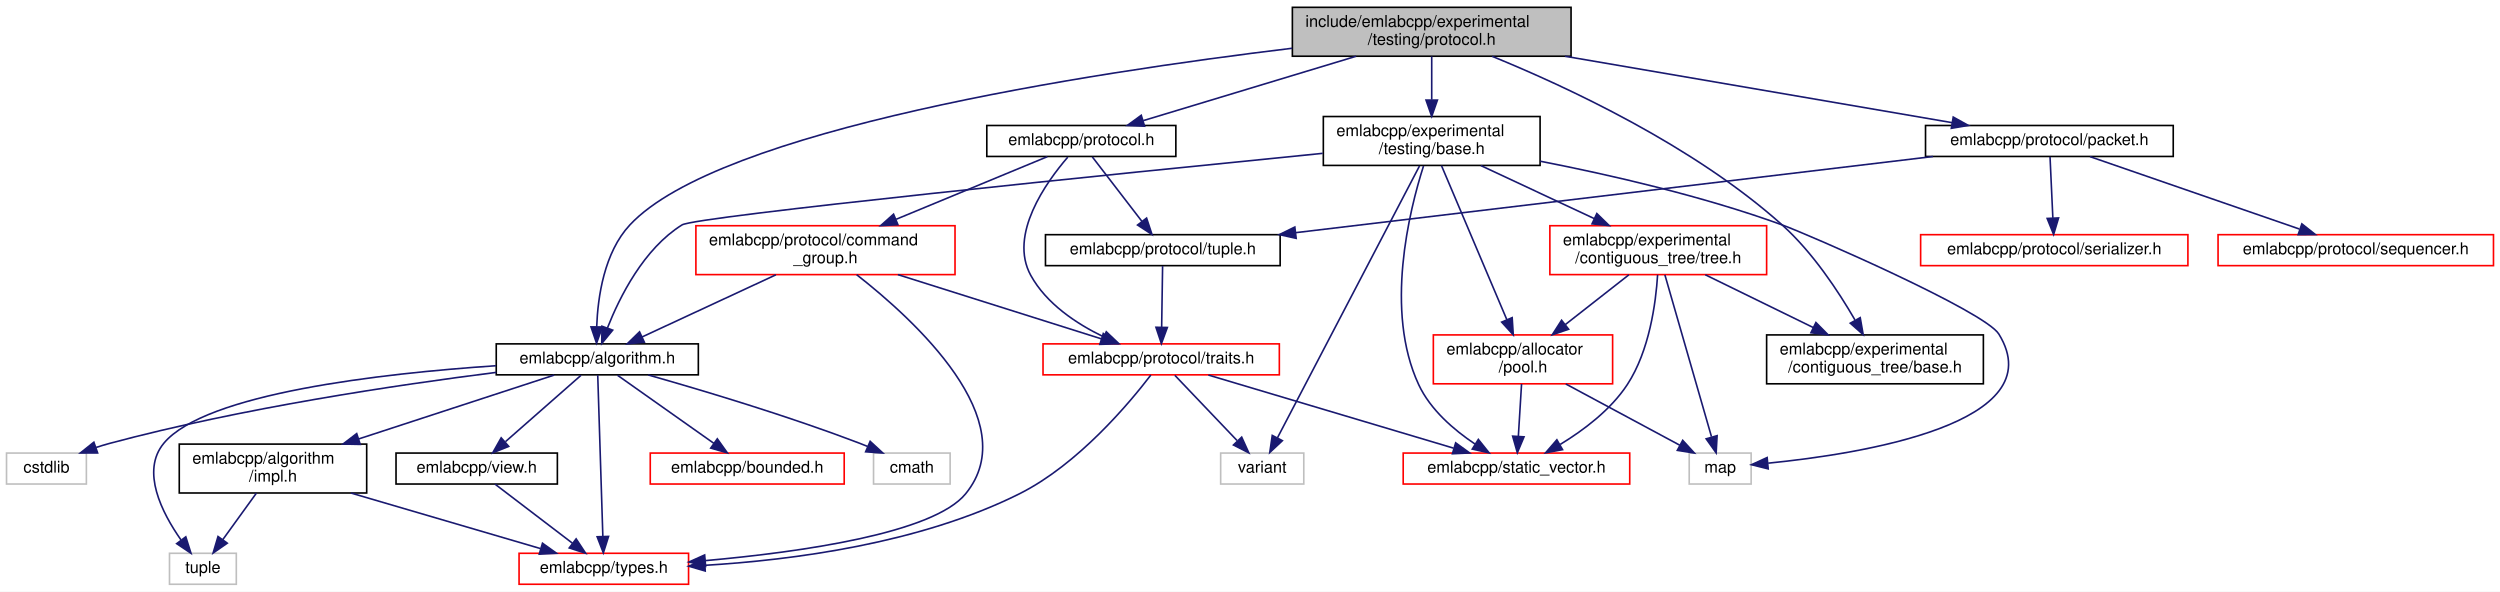
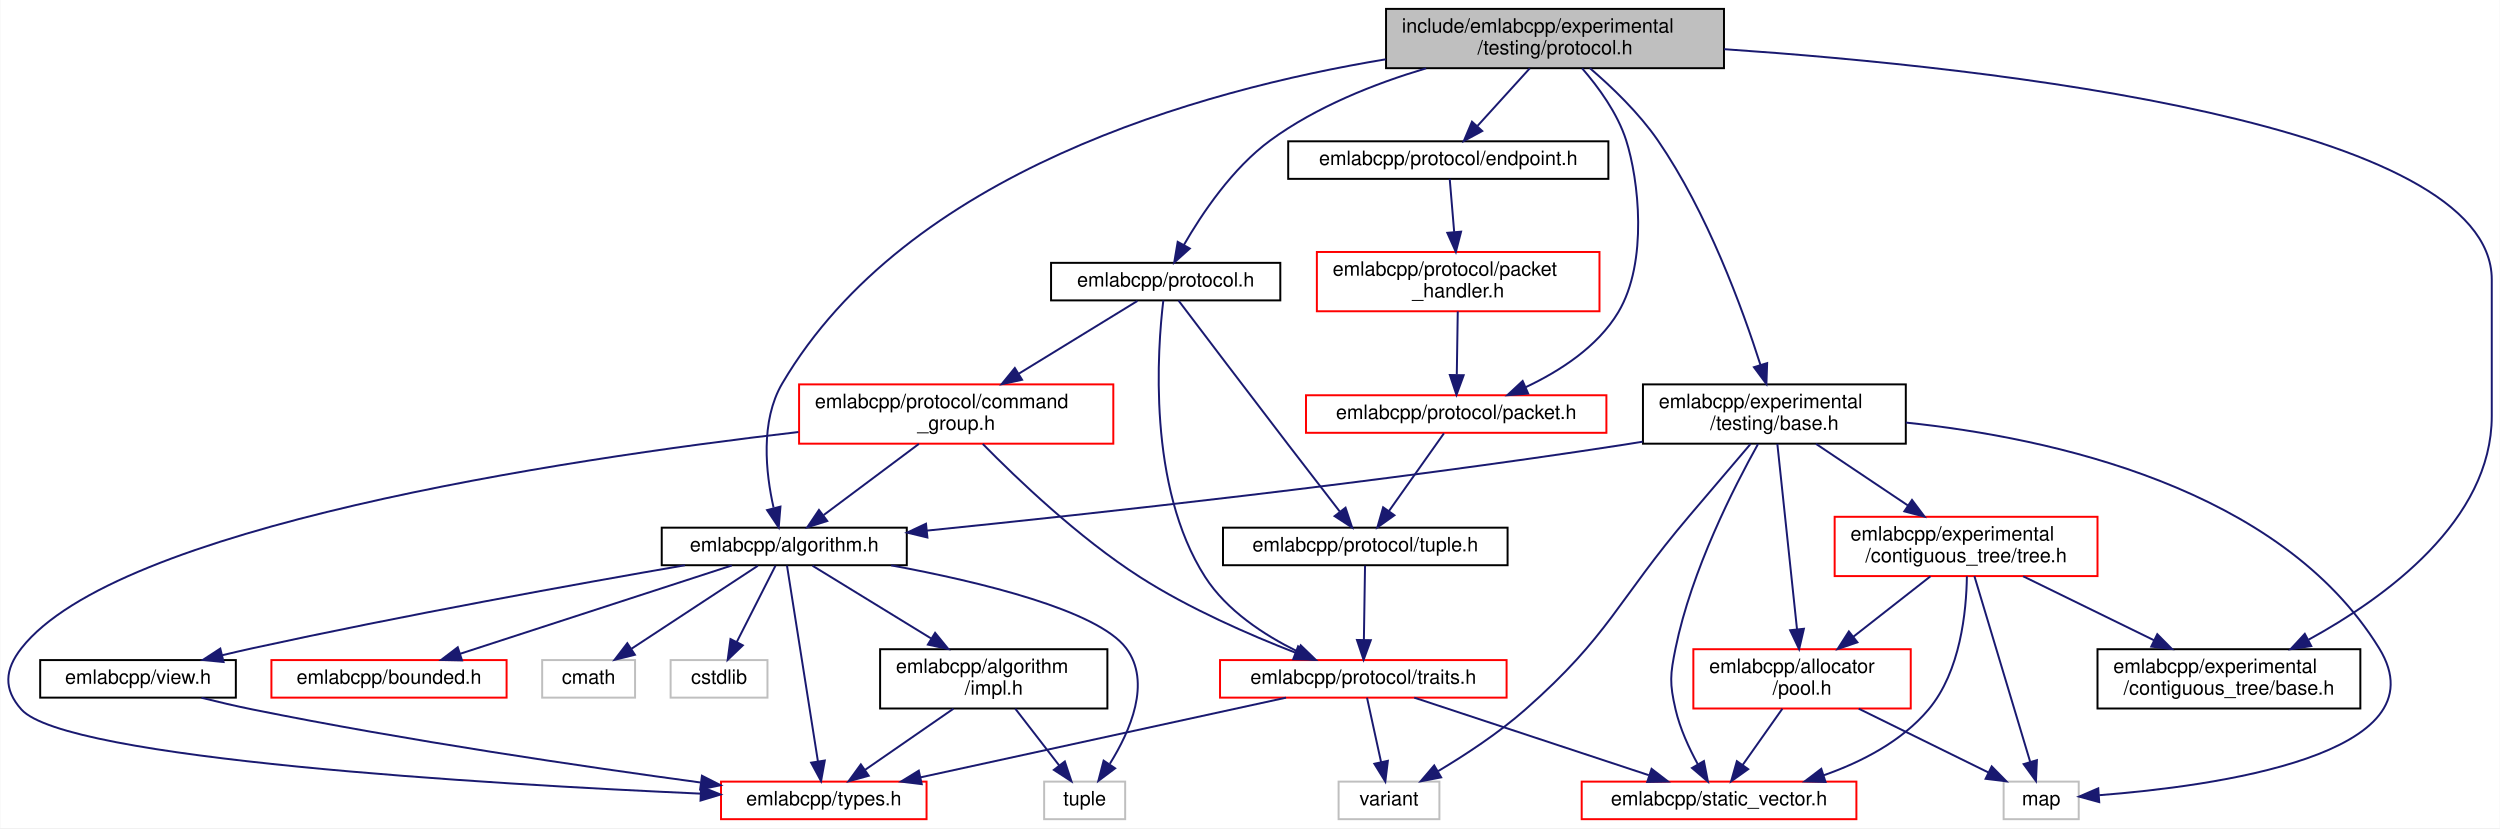
- <svg xmlns="http://www.w3.org/2000/svg" xmlns:xlink="http://www.w3.org/1999/xlink" width="1534pt" height="363pt" viewBox="0.00 0.00 1534.00 363.00">
-   <g id="graph0" class="graph" transform="scale(1 1) rotate(0) translate(4 359)">
-     <polygon fill="white" stroke="transparent" points="-4,4 -4,-359 1530,-359 1530,4 -4,4" />
+ <svg xmlns="http://www.w3.org/2000/svg" xmlns:xlink="http://www.w3.org/1999/xlink" width="1265pt" height="419pt" viewBox="0.00 0.00 1264.67 419.00">
+   <g id="graph0" class="graph" transform="scale(1 1) rotate(0) translate(4 415)">
+     <polygon fill="white" stroke="transparent" points="-4,4 -4,-415 1260.67,-415 1260.67,4 -4,4" />
    <g id="node1" class="node">
      <g id="a_node1">
        <a xlink:title=" ">
-           <polygon fill="#bfbfbf" stroke="black" points="789,-324.5 789,-354.5 960,-354.5 960,-324.5 789,-324.5" />
-           <text text-anchor="start" x="797" y="-342.5" font-family="Helvetica,sans-Serif" font-size="10.00">include/emlabcpp/experimental</text>
-           <text text-anchor="middle" x="874.5" y="-331.5" font-family="Helvetica,sans-Serif" font-size="10.00">/testing/protocol.h</text>
+           <polygon fill="#bfbfbf" stroke="black" points="697.17,-380.5 697.17,-410.5 868.17,-410.5 868.17,-380.5 697.17,-380.5" />
+           <text text-anchor="start" x="705.17" y="-398.5" font-family="Helvetica,sans-Serif" font-size="10.00">include/emlabcpp/experimental</text>
+           <text text-anchor="middle" x="782.67" y="-387.5" font-family="Helvetica,sans-Serif" font-size="10.00">/testing/protocol.h</text>
        </a>
      </g>
    </g>
    <g id="node2" class="node">
      <g id="a_node2">
        <a xlink:href="algorithm_8h.html" target="_top" xlink:title=" ">
-           <polygon fill="white" stroke="black" points="300.5,-129 300.5,-148 424.5,-148 424.5,-129 300.5,-129" />
-           <text text-anchor="middle" x="362.5" y="-136" font-family="Helvetica,sans-Serif" font-size="10.00">emlabcpp/algorithm.h</text>
+           <polygon fill="white" stroke="black" points="330.67,-129 330.67,-148 454.67,-148 454.67,-129 330.67,-129" />
+           <text text-anchor="middle" x="392.67" y="-136" font-family="Helvetica,sans-Serif" font-size="10.00">emlabcpp/algorithm.h</text>
        </a>
      </g>
    </g>
    <g id="edge1" class="edge">
-       <path fill="none" stroke="midnightblue" d="M788.87,-329.39C663.02,-314.2 437.09,-279.44 382.5,-221 366.69,-204.07 362.8,-176.73 362.13,-158.44" />
-       <polygon fill="midnightblue" stroke="midnightblue" points="365.63,-158.37 362.04,-148.4 358.63,-158.43 365.63,-158.37" />
+       <path fill="none" stroke="midnightblue" d="M697.01,-384.99C602.28,-369.25 454.72,-328.02 391.67,-221 380.42,-201.9 383.31,-175.65 387.26,-158.16" />
+       <polygon fill="midnightblue" stroke="midnightblue" points="390.74,-158.65 389.86,-148.09 383.97,-156.9 390.74,-158.65" />
    </g>
    <g id="node10" class="node">
      <g id="a_node10">
        <a xlink:href="experimental_2contiguous__tree_2base_8h.html" target="_top" xlink:title=" ">
-           <polygon fill="white" stroke="black" points="1080,-123.5 1080,-153.5 1213,-153.5 1213,-123.5 1080,-123.5" />
-           <text text-anchor="start" x="1088" y="-141.5" font-family="Helvetica,sans-Serif" font-size="10.00">emlabcpp/experimental</text>
-           <text text-anchor="middle" x="1146.5" y="-130.5" font-family="Helvetica,sans-Serif" font-size="10.00">/contiguous_tree/base.h</text>
+           <polygon fill="white" stroke="black" points="1057.17,-56.5 1057.17,-86.5 1190.17,-86.5 1190.17,-56.5 1057.17,-56.5" />
+           <text text-anchor="start" x="1065.17" y="-74.5" font-family="Helvetica,sans-Serif" font-size="10.00">emlabcpp/experimental</text>
+           <text text-anchor="middle" x="1123.67" y="-63.5" font-family="Helvetica,sans-Serif" font-size="10.00">/contiguous_tree/base.h</text>
        </a>
      </g>
    </g>
    <g id="edge12" class="edge">
-       <path fill="none" stroke="midnightblue" d="M911.55,-324.45C957.13,-305.86 1035.15,-269.67 1089.5,-221 1108.17,-204.28 1123.99,-180.33 1134.19,-162.71" />
-       <polygon fill="midnightblue" stroke="midnightblue" points="1137.43,-164.1 1139.26,-153.67 1131.32,-160.68 1137.43,-164.1" />
+       <path fill="none" stroke="midnightblue" d="M868.24,-390.12C1004.77,-380.76 1256.67,-352.75 1256.67,-273.5 1256.67,-273.5 1256.67,-273.5 1256.67,-204.5 1256.67,-151.64 1203.1,-112.71 1163.96,-91.32" />
+       <polygon fill="midnightblue" stroke="midnightblue" points="1165.33,-88.09 1154.86,-86.51 1162.06,-94.28 1165.33,-88.09" />
    </g>
    <g id="node11" class="node">
      <g id="a_node11">
        <a xlink:href="experimental_2testing_2base_8h.html" target="_top" xlink:title=" ">
-           <polygon fill="white" stroke="black" points="808,-257.5 808,-287.5 941,-287.5 941,-257.5 808,-257.5" />
-           <text text-anchor="start" x="816" y="-275.5" font-family="Helvetica,sans-Serif" font-size="10.00">emlabcpp/experimental</text>
-           <text text-anchor="middle" x="874.5" y="-264.5" font-family="Helvetica,sans-Serif" font-size="10.00">/testing/base.h</text>
+           <polygon fill="white" stroke="black" points="827.17,-190.5 827.17,-220.5 960.17,-220.5 960.17,-190.5 827.17,-190.5" />
+           <text text-anchor="start" x="835.17" y="-208.5" font-family="Helvetica,sans-Serif" font-size="10.00">emlabcpp/experimental</text>
+           <text text-anchor="middle" x="893.67" y="-197.5" font-family="Helvetica,sans-Serif" font-size="10.00">/testing/base.h</text>
        </a>
      </g>
    </g>
    <g id="edge13" class="edge">
-       <path fill="none" stroke="midnightblue" d="M874.5,-324.4C874.5,-316.64 874.5,-306.81 874.5,-297.86" />
-       <polygon fill="midnightblue" stroke="midnightblue" points="878,-297.58 874.5,-287.58 871,-297.58 878,-297.58" />
+       <path fill="none" stroke="midnightblue" d="M800.33,-380.49C811.31,-371.08 825.11,-357.89 834.67,-344 859.72,-307.6 877.53,-258.86 886.66,-230.25" />
+       <polygon fill="midnightblue" stroke="midnightblue" points="890.01,-231.27 889.63,-220.69 883.33,-229.2 890.01,-231.27" />
    </g>
    <g id="node17" class="node">
      <g id="a_node17">
        <a xlink:href="protocol_8h.html" target="_top" xlink:title=" ">
-           <polygon fill="white" stroke="black" points="601.5,-263 601.5,-282 717.5,-282 717.5,-263 601.5,-263" />
-           <text text-anchor="middle" x="659.5" y="-270" font-family="Helvetica,sans-Serif" font-size="10.00">emlabcpp/protocol.h</text>
+           <polygon fill="white" stroke="black" points="527.67,-263 527.67,-282 643.67,-282 643.67,-263 527.67,-263" />
+           <text text-anchor="middle" x="585.67" y="-270" font-family="Helvetica,sans-Serif" font-size="10.00">emlabcpp/protocol.h</text>
        </a>
      </g>
    </g>
    <g id="edge26" class="edge">
-       <path fill="none" stroke="midnightblue" d="M828.11,-324.48C789.07,-312.67 733.93,-296 697.47,-284.98" />
-       <polygon fill="midnightblue" stroke="midnightblue" points="698.3,-281.57 687.71,-282.03 696.27,-288.27 698.3,-281.57" />
+       <path fill="none" stroke="midnightblue" d="M717.45,-380.43C691.27,-372.63 661.87,-360.97 638.67,-344 619.43,-329.92 603.99,-306.89 594.85,-291.01" />
+       <polygon fill="midnightblue" stroke="midnightblue" points="597.88,-289.25 589.99,-282.18 591.75,-292.63 597.88,-289.25" />
    </g>
    <g id="node21" class="node">
      <g id="a_node21">
+         <a xlink:href="endpoint_8h.html" target="_top" xlink:title=" ">
+           <polygon fill="white" stroke="black" points="647.67,-324.5 647.67,-343.5 809.67,-343.5 809.67,-324.5 647.67,-324.5" />
+           <text text-anchor="middle" x="728.67" y="-331.5" font-family="Helvetica,sans-Serif" font-size="10.00">emlabcpp/protocol/endpoint.h</text>
+         </a>
+       </g>
+     </g>
+     <g id="edge37" class="edge">
+       <path fill="none" stroke="midnightblue" d="M769.88,-380.4C761.95,-371.66 751.74,-360.41 743.46,-351.3" />
+       <polygon fill="midnightblue" stroke="midnightblue" points="745.84,-348.71 736.53,-343.66 740.66,-353.42 745.84,-348.71" />
+     </g>
+     <g id="node23" class="node">
+       <g id="a_node23">
        <a xlink:href="packet_8h.html" target="_top" xlink:title=" ">
-           <polygon fill="white" stroke="black" points="1177.5,-263 1177.5,-282 1329.5,-282 1329.5,-263 1177.5,-263" />
-           <text text-anchor="middle" x="1253.5" y="-270" font-family="Helvetica,sans-Serif" font-size="10.00">emlabcpp/protocol/packet.h</text>
-         </a>
-       </g>
-     </g>
-     <g id="edge37" class="edge">
-       <path fill="none" stroke="midnightblue" d="M956.27,-324.48C1027.74,-312.22 1129.82,-294.71 1193.84,-283.73" />
-       <polygon fill="midnightblue" stroke="midnightblue" points="1194.51,-287.17 1203.77,-282.03 1193.32,-280.27 1194.51,-287.17" />
+           <polygon fill="white" stroke="red" points="656.67,-196 656.67,-215 808.67,-215 808.67,-196 656.67,-196" />
+           <text text-anchor="middle" x="732.67" y="-203" font-family="Helvetica,sans-Serif" font-size="10.00">emlabcpp/protocol/packet.h</text>
+         </a>
+       </g>
+     </g>
+     <g id="edge41" class="edge">
+       <path fill="none" stroke="midnightblue" d="M796.41,-380.39C804.62,-370.93 814.28,-357.74 818.67,-344 824.96,-324.35 829.91,-282.46 814.67,-257 804.17,-239.45 784.98,-227.14 767.8,-219.07" />
+       <polygon fill="midnightblue" stroke="midnightblue" points="769.1,-215.82 758.53,-215.02 766.29,-222.23 769.1,-215.82" />
    </g>
    <g id="node3" class="node">
      <g id="a_node3">
        <a xlink:href="impl_8h.html" target="_top" xlink:title=" ">
-           <polygon fill="white" stroke="black" points="106,-56.5 106,-86.5 221,-86.5 221,-56.5 106,-56.5" />
-           <text text-anchor="start" x="114" y="-74.5" font-family="Helvetica,sans-Serif" font-size="10.00">emlabcpp/algorithm</text>
-           <text text-anchor="middle" x="163.5" y="-63.5" font-family="Helvetica,sans-Serif" font-size="10.00">/impl.h</text>
+           <polygon fill="white" stroke="black" points="441.17,-56.5 441.17,-86.5 556.17,-86.5 556.17,-56.5 441.17,-56.5" />
+           <text text-anchor="start" x="449.17" y="-74.5" font-family="Helvetica,sans-Serif" font-size="10.00">emlabcpp/algorithm</text>
+           <text text-anchor="middle" x="498.67" y="-63.5" font-family="Helvetica,sans-Serif" font-size="10.00">/impl.h</text>
        </a>
      </g>
    </g>
    <g id="edge2" class="edge">
-       <path fill="none" stroke="midnightblue" d="M336.07,-128.87C305.57,-118.9 254.63,-102.27 215.99,-89.64" />
-       <polygon fill="midnightblue" stroke="midnightblue" points="217.04,-86.31 206.45,-86.53 214.87,-92.96 217.04,-86.31" />
+       <path fill="none" stroke="midnightblue" d="M406.97,-128.73C422.26,-119.36 447,-104.19 466.93,-91.97" />
+       <polygon fill="midnightblue" stroke="midnightblue" points="469,-94.8 475.7,-86.59 465.34,-88.83 469,-94.8" />
    </g>
    <g id="node4" class="node">
      <g id="a_node4">
        <a xlink:href="types_8h.html" target="_top" xlink:title=" ">
-           <polygon fill="white" stroke="red" points="314.5,-0.5 314.5,-19.5 418.5,-19.5 418.5,-0.5 314.5,-0.5" />
-           <text text-anchor="middle" x="366.5" y="-7.5" font-family="Helvetica,sans-Serif" font-size="10.00">emlabcpp/types.h</text>
+           <polygon fill="white" stroke="red" points="360.67,-0.5 360.67,-19.5 464.67,-19.5 464.67,-0.5 360.67,-0.5" />
+           <text text-anchor="middle" x="412.67" y="-7.5" font-family="Helvetica,sans-Serif" font-size="10.00">emlabcpp/types.h</text>
        </a>
      </g>
    </g>
    <g id="edge6" class="edge">
-       <path fill="none" stroke="midnightblue" d="M362.77,-128.81C363.42,-108.49 365.03,-57.55 365.91,-29.78" />
-       <polygon fill="midnightblue" stroke="midnightblue" points="369.41,-29.86 366.22,-19.76 362.41,-29.64 369.41,-29.86" />
+       <path fill="none" stroke="midnightblue" d="M394.05,-128.81C397.26,-108.49 405.31,-57.55 409.7,-29.78" />
+       <polygon fill="midnightblue" stroke="midnightblue" points="413.18,-30.18 411.29,-19.76 406.27,-29.09 413.18,-30.18" />
    </g>
    <g id="node5" class="node">
      <g id="a_node5">
        <a xlink:title=" ">
-           <polygon fill="white" stroke="#bfbfbf" points="100,-0.5 100,-19.5 141,-19.5 141,-0.5 100,-0.5" />
-           <text text-anchor="middle" x="120.5" y="-7.5" font-family="Helvetica,sans-Serif" font-size="10.00">tuple</text>
+           <polygon fill="white" stroke="#bfbfbf" points="524.17,-0.5 524.17,-19.5 565.17,-19.5 565.17,-0.5 524.17,-0.5" />
+           <text text-anchor="middle" x="544.67" y="-7.5" font-family="Helvetica,sans-Serif" font-size="10.00">tuple</text>
        </a>
      </g>
    </g>
    <g id="edge11" class="edge">
-       <path fill="none" stroke="midnightblue" d="M300.31,-134.59C229.96,-129.84 121.87,-117.64 96.5,-87 82.35,-69.91 95.34,-44.42 107.02,-27.76" />
-       <polygon fill="midnightblue" stroke="midnightblue" points="110,-29.61 113.19,-19.51 104.4,-25.42 110,-29.61" />
+       <path fill="none" stroke="midnightblue" d="M446.74,-128.94C491.94,-120.54 551.27,-106.21 565.67,-87 578.58,-69.79 567.72,-45.07 557.42,-28.54" />
+       <polygon fill="midnightblue" stroke="midnightblue" points="560.08,-26.23 551.6,-19.88 554.27,-30.13 560.08,-26.23" />
    </g>
    <g id="node6" class="node">
      <g id="a_node6">
        <a xlink:href="bounded_8h.html" target="_top" xlink:title=" ">
-           <polygon fill="white" stroke="red" points="395,-62 395,-81 514,-81 514,-62 395,-62" />
-           <text text-anchor="middle" x="454.5" y="-69" font-family="Helvetica,sans-Serif" font-size="10.00">emlabcpp/bounded.h</text>
+           <polygon fill="white" stroke="red" points="133.17,-62 133.17,-81 252.17,-81 252.17,-62 133.17,-62" />
+           <text text-anchor="middle" x="192.67" y="-69" font-family="Helvetica,sans-Serif" font-size="10.00">emlabcpp/bounded.h</text>
        </a>
      </g>
    </g>
    <g id="edge5" class="edge">
-       <path fill="none" stroke="midnightblue" d="M374.91,-128.73C390.08,-118.01 415.98,-99.72 434.1,-86.91" />
-       <polygon fill="midnightblue" stroke="midnightblue" points="436.14,-89.76 442.29,-81.13 432.1,-84.04 436.14,-89.76" />
+       <path fill="none" stroke="midnightblue" d="M366.11,-128.87C330.75,-117.38 268.08,-97.01 228.55,-84.16" />
+       <polygon fill="midnightblue" stroke="midnightblue" points="229.61,-80.83 219.02,-81.06 227.45,-87.48 229.61,-80.83" />
    </g>
    <g id="node7" class="node">
      <g id="a_node7">
        <a xlink:href="view_8h.html" target="_top" xlink:title=" ">
-           <polygon fill="white" stroke="black" points="239,-62 239,-81 338,-81 338,-62 239,-62" />
-           <text text-anchor="middle" x="288.5" y="-69" font-family="Helvetica,sans-Serif" font-size="10.00">emlabcpp/view.h</text>
+           <polygon fill="white" stroke="black" points="16.17,-62 16.17,-81 115.17,-81 115.17,-62 16.17,-62" />
+           <text text-anchor="middle" x="65.67" y="-69" font-family="Helvetica,sans-Serif" font-size="10.00">emlabcpp/view.h</text>
        </a>
      </g>
    </g>
    <g id="edge7" class="edge">
-       <path fill="none" stroke="midnightblue" d="M352.52,-128.73C340.65,-118.31 320.61,-100.71 306.12,-87.97" />
-       <polygon fill="midnightblue" stroke="midnightblue" points="308.14,-85.1 298.32,-81.13 303.53,-90.36 308.14,-85.1" />
+       <path fill="none" stroke="midnightblue" d="M342.42,-128.99C288.25,-119.59 199.57,-103.6 123.67,-87 118.67,-85.91 113.44,-84.69 108.25,-83.45" />
+       <polygon fill="midnightblue" stroke="midnightblue" points="108.96,-80.02 98.41,-81.05 107.3,-86.82 108.96,-80.02" />
    </g>
    <g id="node8" class="node">
      <g id="a_node8">
        <a xlink:title=" ">
-           <polygon fill="white" stroke="#bfbfbf" points="532,-62 532,-81 579,-81 579,-62 532,-62" />
-           <text text-anchor="middle" x="555.5" y="-69" font-family="Helvetica,sans-Serif" font-size="10.00">cmath</text>
+           <polygon fill="white" stroke="#bfbfbf" points="270.17,-62 270.17,-81 317.17,-81 317.17,-62 270.17,-62" />
+           <text text-anchor="middle" x="293.67" y="-69" font-family="Helvetica,sans-Serif" font-size="10.00">cmath</text>
        </a>
      </g>
    </g>
    <g id="edge9" class="edge">
-       <path fill="none" stroke="midnightblue" d="M393.75,-128.92C426.47,-119.65 479.16,-103.93 523.5,-87 525.11,-86.39 526.75,-85.73 528.39,-85.05" />
-       <polygon fill="midnightblue" stroke="midnightblue" points="529.93,-88.2 537.72,-81.02 527.15,-81.78 529.93,-88.2" />
+       <path fill="none" stroke="midnightblue" d="M379.32,-128.73C362.92,-117.96 334.87,-99.55 315.36,-86.74" />
+       <polygon fill="midnightblue" stroke="midnightblue" points="317.09,-83.69 306.81,-81.13 313.25,-89.54 317.09,-83.69" />
    </g>
    <g id="node9" class="node">
      <g id="a_node9">
        <a xlink:title=" ">
-           <polygon fill="white" stroke="#bfbfbf" points="0,-62 0,-81 49,-81 49,-62 0,-62" />
-           <text text-anchor="middle" x="24.5" y="-69" font-family="Helvetica,sans-Serif" font-size="10.00">cstdlib</text>
+           <polygon fill="white" stroke="#bfbfbf" points="335.17,-62 335.17,-81 384.17,-81 384.17,-62 335.17,-62" />
+           <text text-anchor="middle" x="359.67" y="-69" font-family="Helvetica,sans-Serif" font-size="10.00">cstdlib</text>
        </a>
      </g>
    </g>
    <g id="edge10" class="edge">
-       <path fill="none" stroke="midnightblue" d="M300.5,-130.5C239.51,-122.8 144.1,-108.58 63.5,-87 60.69,-86.25 57.79,-85.37 54.91,-84.43" />
-       <polygon fill="midnightblue" stroke="midnightblue" points="55.91,-81.07 45.31,-81.06 53.59,-87.68 55.91,-81.07" />
+       <path fill="none" stroke="midnightblue" d="M388.22,-128.73C383.22,-118.89 374.98,-102.66 368.64,-90.16" />
+       <polygon fill="midnightblue" stroke="midnightblue" points="371.7,-88.46 364.05,-81.13 365.46,-91.63 371.7,-88.46" />
    </g>
    <g id="edge3" class="edge">
-       <path fill="none" stroke="midnightblue" d="M211.35,-56.47C246.83,-46.08 294.59,-32.08 327.7,-22.37" />
-       <polygon fill="midnightblue" stroke="midnightblue" points="328.87,-25.68 337.48,-19.51 326.9,-18.96 328.87,-25.68" />
+       <path fill="none" stroke="midnightblue" d="M478.29,-56.4C464.76,-47.04 447.06,-34.79 433.45,-25.38" />
+       <polygon fill="midnightblue" stroke="midnightblue" points="435.4,-22.47 425.19,-19.66 431.42,-28.23 435.4,-22.47" />
    </g>
    <g id="edge4" class="edge">
-       <path fill="none" stroke="midnightblue" d="M153.31,-56.4C147.13,-47.84 139.2,-36.87 132.68,-27.86" />
-       <polygon fill="midnightblue" stroke="midnightblue" points="135.45,-25.71 126.76,-19.66 129.78,-29.81 135.45,-25.71" />
+       <path fill="none" stroke="midnightblue" d="M509.57,-56.4C516.26,-47.75 524.85,-36.64 531.86,-27.58" />
+       <polygon fill="midnightblue" stroke="midnightblue" points="534.63,-29.71 537.98,-19.66 529.09,-25.43 534.63,-29.71" />
    </g>
    <g id="edge8" class="edge">
-       <path fill="none" stroke="midnightblue" d="M299.68,-61.98C312.07,-52.52 332.29,-37.1 347.25,-25.69" />
-       <polygon fill="midnightblue" stroke="midnightblue" points="349.52,-28.36 355.35,-19.51 345.27,-22.79 349.52,-28.36" />
+       <path fill="none" stroke="midnightblue" d="M97.77,-61.93C106.16,-59.83 115.23,-57.71 123.67,-56 201.26,-40.3 291.52,-27.03 350.25,-19.06" />
+       <polygon fill="midnightblue" stroke="midnightblue" points="351.03,-22.48 360.47,-17.68 350.1,-15.55 351.03,-22.48" />
    </g>
    <g id="edge14" class="edge">
-       <path fill="none" stroke="midnightblue" d="M807.6,-264.91C682.01,-252.42 422.76,-226.14 414.5,-221 391.05,-206.42 376.26,-176.92 368.69,-157.7" />
-       <polygon fill="midnightblue" stroke="midnightblue" points="371.95,-156.42 365.22,-148.23 365.38,-158.83 371.95,-156.42" />
+       <path fill="none" stroke="midnightblue" d="M826.99,-191.5C823.84,-190.98 820.73,-190.47 817.67,-190 694.19,-170.91 549.55,-155.11 464.83,-146.51" />
+       <polygon fill="midnightblue" stroke="midnightblue" points="465.1,-143.02 454.8,-145.5 464.39,-149.99 465.1,-143.02" />
    </g>
    <g id="node12" class="node">
      <g id="a_node12">
        <a xlink:href="pool_8h.html" target="_top" xlink:title=" ">
-           <polygon fill="white" stroke="red" points="875.5,-123.5 875.5,-153.5 985.5,-153.5 985.5,-123.5 875.5,-123.5" />
-           <text text-anchor="start" x="883.5" y="-141.5" font-family="Helvetica,sans-Serif" font-size="10.00">emlabcpp/allocator</text>
-           <text text-anchor="middle" x="930.5" y="-130.5" font-family="Helvetica,sans-Serif" font-size="10.00">/pool.h</text>
+           <polygon fill="white" stroke="red" points="852.67,-56.5 852.67,-86.5 962.67,-86.5 962.67,-56.5 852.67,-56.5" />
+           <text text-anchor="start" x="860.67" y="-74.5" font-family="Helvetica,sans-Serif" font-size="10.00">emlabcpp/allocator</text>
+           <text text-anchor="middle" x="907.67" y="-63.5" font-family="Helvetica,sans-Serif" font-size="10.00">/pool.h</text>
        </a>
      </g>
    </g>
    <g id="edge15" class="edge">
-       <path fill="none" stroke="midnightblue" d="M880.49,-257.37C890.09,-234.75 909.01,-190.14 920.63,-162.76" />
-       <polygon fill="midnightblue" stroke="midnightblue" points="923.87,-164.1 924.55,-153.52 917.42,-161.36 923.87,-164.1" />
+       <path fill="none" stroke="midnightblue" d="M895.17,-190.37C897.55,-167.94 902.22,-123.92 905.13,-96.49" />
+       <polygon fill="midnightblue" stroke="midnightblue" points="908.61,-96.84 906.19,-86.52 901.65,-96.1 908.61,-96.84" />
    </g>
    <g id="node13" class="node">
      <g id="a_node13">
        <a xlink:href="static__vector_8h.html" target="_top" xlink:title=" ">
-           <polygon fill="white" stroke="red" points="857,-62 857,-81 996,-81 996,-62 857,-62" />
-           <text text-anchor="middle" x="926.5" y="-69" font-family="Helvetica,sans-Serif" font-size="10.00">emlabcpp/static_vector.h</text>
+           <polygon fill="white" stroke="red" points="796.17,-0.5 796.17,-19.5 935.17,-19.5 935.17,-0.5 796.17,-0.5" />
+           <text text-anchor="middle" x="865.67" y="-7.5" font-family="Helvetica,sans-Serif" font-size="10.00">emlabcpp/static_vector.h</text>
        </a>
      </g>
    </g>
    <g id="edge23" class="edge">
-       <path fill="none" stroke="midnightblue" d="M869.47,-257.15C860.7,-229.64 845.47,-168.18 866.5,-123 873.69,-107.55 888.18,-95.14 901.13,-86.49" />
-       <polygon fill="midnightblue" stroke="midnightblue" points="903.11,-89.38 909.73,-81.11 899.39,-83.44 903.11,-89.38" />
+       <path fill="none" stroke="midnightblue" d="M885.38,-190.28C873.37,-168.78 851.69,-126.32 843.67,-87 840.92,-73.5 840.57,-69.42 843.67,-56 845.9,-46.36 850.49,-36.41 854.91,-28.31" />
+       <polygon fill="midnightblue" stroke="midnightblue" points="858.02,-29.92 860.04,-19.52 851.98,-26.4 858.02,-29.92" />
    </g>
    <g id="node14" class="node">
      <g id="a_node14">
        <a xlink:title=" ">
-           <polygon fill="white" stroke="#bfbfbf" points="1032.5,-62 1032.5,-81 1070.5,-81 1070.5,-62 1032.5,-62" />
-           <text text-anchor="middle" x="1051.5" y="-69" font-family="Helvetica,sans-Serif" font-size="10.00">map</text>
+           <polygon fill="white" stroke="#bfbfbf" points="1009.67,-0.5 1009.67,-19.5 1047.67,-19.5 1047.67,-0.5 1009.67,-0.5" />
+           <text text-anchor="middle" x="1028.67" y="-7.5" font-family="Helvetica,sans-Serif" font-size="10.00">map</text>
        </a>
      </g>
    </g>
    <g id="edge24" class="edge">
-       <path fill="none" stroke="midnightblue" d="M941.07,-260.08C984.15,-251.66 1041.03,-238.62 1089.5,-221 1105.05,-215.35 1213.82,-168.09 1222.5,-154 1256.28,-99.15 1138.26,-80.52 1080.96,-74.8" />
-       <polygon fill="midnightblue" stroke="midnightblue" points="1080.97,-71.29 1070.69,-73.85 1080.32,-78.26 1080.97,-71.29" />
+       <path fill="none" stroke="midnightblue" d="M960.18,-201.18C1034.11,-193.42 1149.68,-168.16 1199.67,-87 1233.05,-32.82 1115.24,-17.06 1058.06,-12.64" />
+       <polygon fill="midnightblue" stroke="midnightblue" points="1058.04,-9.13 1047.82,-11.92 1057.55,-16.11 1058.04,-9.13" />
    </g>
    <g id="node15" class="node">
      <g id="a_node15">
        <a xlink:href="tree_8h.html" target="_top" xlink:title=" ">
-           <polygon fill="white" stroke="red" points="947,-190.5 947,-220.5 1080,-220.5 1080,-190.5 947,-190.5" />
-           <text text-anchor="start" x="955" y="-208.5" font-family="Helvetica,sans-Serif" font-size="10.00">emlabcpp/experimental</text>
-           <text text-anchor="middle" x="1013.5" y="-197.5" font-family="Helvetica,sans-Serif" font-size="10.00">/contiguous_tree/tree.h</text>
+           <polygon fill="white" stroke="red" points="924.17,-123.5 924.17,-153.5 1057.17,-153.5 1057.17,-123.5 924.17,-123.5" />
+           <text text-anchor="start" x="932.17" y="-141.5" font-family="Helvetica,sans-Serif" font-size="10.00">emlabcpp/experimental</text>
+           <text text-anchor="middle" x="990.67" y="-130.5" font-family="Helvetica,sans-Serif" font-size="10.00">/contiguous_tree/tree.h</text>
        </a>
      </g>
    </g>
    <g id="edge18" class="edge">
-       <path fill="none" stroke="midnightblue" d="M904.66,-257.4C925.06,-247.86 952.2,-235.16 974.28,-224.84" />
-       <polygon fill="midnightblue" stroke="midnightblue" points="975.82,-227.98 983.4,-220.58 972.86,-221.64 975.82,-227.98" />
+       <path fill="none" stroke="midnightblue" d="M914.72,-190.4C928.32,-181.28 946.22,-169.29 961.22,-159.24" />
+       <polygon fill="midnightblue" stroke="midnightblue" points="963.31,-162.05 969.67,-153.58 959.41,-156.24 963.31,-162.05" />
    </g>
    <g id="node16" class="node">
      <g id="a_node16">
        <a xlink:title=" ">
-           <polygon fill="white" stroke="#bfbfbf" points="745,-62 745,-81 796,-81 796,-62 745,-62" />
-           <text text-anchor="middle" x="770.5" y="-69" font-family="Helvetica,sans-Serif" font-size="10.00">variant</text>
+           <polygon fill="white" stroke="#bfbfbf" points="673.17,-0.5 673.17,-19.5 724.17,-19.5 724.17,-0.5 673.17,-0.5" />
+           <text text-anchor="middle" x="698.67" y="-7.5" font-family="Helvetica,sans-Serif" font-size="10.00">variant</text>
        </a>
      </g>
    </g>
    <g id="edge25" class="edge">
-       <path fill="none" stroke="midnightblue" d="M867.02,-257.19C848.43,-221.61 800.14,-129.22 779.78,-90.25" />
-       <polygon fill="midnightblue" stroke="midnightblue" points="782.86,-88.6 775.13,-81.36 776.66,-91.84 782.86,-88.6" />
+       <path fill="none" stroke="midnightblue" d="M881.62,-190.36C872.99,-180.24 861.11,-166.29 850.67,-154 813.73,-110.49 810.47,-93.76 767.67,-56 754.17,-44.08 737.25,-33 723.55,-24.82" />
+       <polygon fill="midnightblue" stroke="midnightblue" points="725.06,-21.65 714.66,-19.64 721.54,-27.69 725.06,-21.65" />
    </g>
    <g id="edge16" class="edge">
-       <path fill="none" stroke="midnightblue" d="M929.63,-123.4C929.05,-113.96 928.28,-101.45 927.65,-91.19" />
-       <polygon fill="midnightblue" stroke="midnightblue" points="931.14,-90.96 927.04,-81.19 924.16,-91.39 931.14,-90.96" />
+       <path fill="none" stroke="midnightblue" d="M897.72,-56.4C891.68,-47.84 883.93,-36.87 877.57,-27.86" />
+       <polygon fill="midnightblue" stroke="midnightblue" points="880.41,-25.81 871.78,-19.66 874.69,-29.85 880.41,-25.81" />
    </g>
    <g id="edge17" class="edge">
-       <path fill="none" stroke="midnightblue" d="M956.76,-123.4C977.52,-112.24 1006.3,-96.78 1026.68,-85.83" />
-       <polygon fill="midnightblue" stroke="midnightblue" points="1028.51,-88.82 1035.66,-81.01 1025.2,-82.66 1028.51,-88.82" />
+       <path fill="none" stroke="midnightblue" d="M936.35,-56.4C956.2,-46.64 982.43,-33.74 1001.86,-24.18" />
+       <polygon fill="midnightblue" stroke="midnightblue" points="1003.64,-27.21 1011.07,-19.66 1000.55,-20.93 1003.64,-27.21" />
    </g>
    <g id="edge20" class="edge">
-       <path fill="none" stroke="midnightblue" d="M1042.36,-190.4C1061.79,-180.9 1087.62,-168.28 1108.69,-157.98" />
-       <polygon fill="midnightblue" stroke="midnightblue" points="1110.25,-161.11 1117.7,-153.58 1107.18,-154.82 1110.25,-161.11" />
+       <path fill="none" stroke="midnightblue" d="M1019.53,-123.4C1038.96,-113.9 1064.79,-101.28 1085.86,-90.98" />
+       <polygon fill="midnightblue" stroke="midnightblue" points="1087.42,-94.11 1094.87,-86.58 1084.35,-87.82 1087.42,-94.11" />
    </g>
    <g id="edge19" class="edge">
-       <path fill="none" stroke="midnightblue" d="M995.49,-190.4C984.07,-181.45 969.11,-169.74 956.42,-159.8" />
-       <polygon fill="midnightblue" stroke="midnightblue" points="958.51,-156.99 948.47,-153.58 954.19,-162.5 958.51,-156.99" />
+       <path fill="none" stroke="midnightblue" d="M972.66,-123.4C961.24,-114.45 946.28,-102.74 933.6,-92.8" />
+       <polygon fill="midnightblue" stroke="midnightblue" points="935.68,-89.99 925.65,-86.58 931.36,-95.5 935.68,-89.99" />
    </g>
    <g id="edge21" class="edge">
-       <path fill="none" stroke="midnightblue" d="M1013.11,-190.38C1012.03,-173.16 1008.13,-143.77 994.5,-123 984.31,-107.47 967.62,-94.97 953.32,-86.29" />
-       <polygon fill="midnightblue" stroke="midnightblue" points="954.78,-83.09 944.37,-81.14 951.3,-89.16 954.78,-83.09" />
+       <path fill="none" stroke="midnightblue" d="M991.08,-123.42C990.84,-105.69 987.85,-75.24 971.67,-56 958.13,-39.9 937.82,-29.43 918.58,-22.69" />
+       <polygon fill="midnightblue" stroke="midnightblue" points="919.55,-19.32 908.96,-19.58 917.4,-25.98 919.55,-19.32" />
    </g>
    <g id="edge22" class="edge">
-       <path fill="none" stroke="midnightblue" d="M1017.57,-190.37C1024.47,-166.4 1038.47,-117.75 1046.16,-91.06" />
-       <polygon fill="midnightblue" stroke="midnightblue" points="1049.62,-91.68 1049.03,-81.1 1042.9,-89.74 1049.62,-91.68" />
+       <path fill="none" stroke="midnightblue" d="M994.88,-123.48C1001.78,-100.51 1015.49,-54.89 1023.15,-29.37" />
+       <polygon fill="midnightblue" stroke="midnightblue" points="1026.51,-30.37 1026.03,-19.79 1019.8,-28.36 1026.51,-30.37" />
    </g>
    <g id="node18" class="node">
      <g id="a_node18">
        <a xlink:href="command__group_8h.html" target="_top" xlink:title=" ">
-           <polygon fill="white" stroke="red" points="423,-190.5 423,-220.5 582,-220.5 582,-190.5 423,-190.5" />
-           <text text-anchor="start" x="431" y="-208.5" font-family="Helvetica,sans-Serif" font-size="10.00">emlabcpp/protocol/command</text>
-           <text text-anchor="middle" x="502.5" y="-197.5" font-family="Helvetica,sans-Serif" font-size="10.00">_group.h</text>
+           <polygon fill="white" stroke="red" points="400.17,-190.5 400.17,-220.5 559.17,-220.5 559.17,-190.5 400.17,-190.5" />
+           <text text-anchor="start" x="408.17" y="-208.5" font-family="Helvetica,sans-Serif" font-size="10.00">emlabcpp/protocol/command</text>
+           <text text-anchor="middle" x="479.67" y="-197.5" font-family="Helvetica,sans-Serif" font-size="10.00">_group.h</text>
        </a>
      </g>
    </g>
    <g id="edge27" class="edge">
-       <path fill="none" stroke="midnightblue" d="M638.65,-262.87C615.09,-253.12 576.1,-236.97 545.86,-224.45" />
-       <polygon fill="midnightblue" stroke="midnightblue" points="546.96,-221.12 536.38,-220.53 544.28,-227.59 546.96,-221.12" />
+       <path fill="none" stroke="midnightblue" d="M571.38,-262.73C556.09,-253.36 531.35,-238.19 511.42,-225.97" />
+       <polygon fill="midnightblue" stroke="midnightblue" points="513,-222.83 502.65,-220.59 509.34,-228.8 513,-222.83" />
    </g>
    <g id="node19" class="node">
      <g id="a_node19">
        <a xlink:href="traits_8h.html" target="_top" xlink:title=" ">
-           <polygon fill="white" stroke="red" points="636,-129 636,-148 781,-148 781,-129 636,-129" />
-           <text text-anchor="middle" x="708.5" y="-136" font-family="Helvetica,sans-Serif" font-size="10.00">emlabcpp/protocol/traits.h</text>
+           <polygon fill="white" stroke="red" points="613.17,-62 613.17,-81 758.17,-81 758.17,-62 613.17,-62" />
+           <text text-anchor="middle" x="685.67" y="-69" font-family="Helvetica,sans-Serif" font-size="10.00">emlabcpp/protocol/traits.h</text>
        </a>
      </g>
    </g>
    <g id="edge34" class="edge">
-       <path fill="none" stroke="midnightblue" d="M651.19,-262.58C637.92,-247.19 614.76,-214.92 628.5,-190 638.05,-172.69 656.3,-160.49 672.97,-152.42" />
-       <polygon fill="midnightblue" stroke="midnightblue" points="674.82,-155.43 682.52,-148.15 671.96,-149.04 674.82,-155.43" />
+       <path fill="none" stroke="midnightblue" d="M584.48,-262.95C581.56,-238.78 576.3,-168.75 605.67,-123 616.58,-106.02 635.45,-93.7 652.12,-85.49" />
+       <polygon fill="midnightblue" stroke="midnightblue" points="653.99,-88.48 661.61,-81.12 651.06,-82.12 653.99,-88.48" />
    </g>
    <g id="node20" class="node">
      <g id="a_node20">
        <a xlink:href="tuple_8h.html" target="_top" xlink:title=" ">
-           <polygon fill="white" stroke="black" points="637.5,-196 637.5,-215 781.5,-215 781.5,-196 637.5,-196" />
-           <text text-anchor="middle" x="709.5" y="-203" font-family="Helvetica,sans-Serif" font-size="10.00">emlabcpp/protocol/tuple.h</text>
+           <polygon fill="white" stroke="black" points="614.67,-129 614.67,-148 758.67,-148 758.67,-129 614.67,-129" />
+           <text text-anchor="middle" x="686.67" y="-136" font-family="Helvetica,sans-Serif" font-size="10.00">emlabcpp/protocol/tuple.h</text>
        </a>
      </g>
    </g>
    <g id="edge35" class="edge">
-       <path fill="none" stroke="midnightblue" d="M666.24,-262.73C674.04,-252.6 687.05,-235.69 696.76,-223.06" />
-       <polygon fill="midnightblue" stroke="midnightblue" points="699.54,-225.19 702.86,-215.13 693.99,-220.92 699.54,-225.19" />
+       <path fill="none" stroke="midnightblue" d="M592.17,-262.92C603.43,-248.05 627.34,-216.53 647.67,-190 656.34,-178.69 666.14,-166 673.75,-156.17" />
+       <polygon fill="midnightblue" stroke="midnightblue" points="676.67,-158.11 680.03,-148.06 671.14,-153.83 676.67,-158.11" />
    </g>
    <g id="edge28" class="edge">
-       <path fill="none" stroke="midnightblue" d="M472.12,-190.4C447.67,-179.04 413.59,-163.22 389.95,-152.24" />
-       <polygon fill="midnightblue" stroke="midnightblue" points="391.37,-149.04 380.82,-148.01 388.42,-155.39 391.37,-149.04" />
+       <path fill="none" stroke="midnightblue" d="M460.8,-190.4C446.56,-179.76 427.08,-165.2 412.59,-154.38" />
+       <polygon fill="midnightblue" stroke="midnightblue" points="414.42,-151.38 404.31,-148.19 410.23,-156.98 414.42,-151.38" />
    </g>
    <g id="edge33" class="edge">
-       <path fill="none" stroke="midnightblue" d="M521.63,-190.46C556.83,-162.95 625.08,-100.74 588.5,-56 568.66,-31.73 487.43,-20.24 428.97,-15.02" />
-       <polygon fill="midnightblue" stroke="midnightblue" points="428.96,-11.51 418.7,-14.15 428.37,-18.48 428.96,-11.51" />
+       <path fill="none" stroke="midnightblue" d="M399.85,-196.4C278,-182.19 54.63,-148.32 6.67,-87 -1.81,-76.15 -2.52,-66.26 6.67,-56 29.16,-30.89 242.16,-18.26 350.31,-13.42" />
+       <polygon fill="midnightblue" stroke="midnightblue" points="350.6,-16.91 360.44,-12.97 350.3,-9.91 350.6,-16.91" />
    </g>
    <g id="edge29" class="edge">
-       <path fill="none" stroke="midnightblue" d="M546.95,-190.48C584.19,-178.72 636.74,-162.14 671.67,-151.12" />
-       <polygon fill="midnightblue" stroke="midnightblue" points="672.99,-154.38 681.47,-148.03 670.88,-147.7 672.99,-154.38" />
+       <path fill="none" stroke="midnightblue" d="M493.1,-190.37C510.29,-172.87 541.58,-142.92 572.67,-123 597.53,-107.07 628.25,-93.7 651.38,-84.72" />
+       <polygon fill="midnightblue" stroke="midnightblue" points="652.68,-87.97 660.79,-81.15 650.2,-81.43 652.68,-87.97" />
    </g>
    <g id="edge31" class="edge">
-       <path fill="none" stroke="midnightblue" d="M702.18,-128.9C689.18,-111.89 657.6,-74.05 621.5,-56 560.5,-25.49 482.23,-15.34 428.6,-12.13" />
-       <polygon fill="midnightblue" stroke="midnightblue" points="428.72,-8.63 418.54,-11.59 428.34,-15.62 428.72,-8.63" />
+       <path fill="none" stroke="midnightblue" d="M646.56,-61.98C597.8,-51.35 514.46,-33.18 461.55,-21.65" />
+       <polygon fill="midnightblue" stroke="midnightblue" points="462.23,-18.22 451.71,-19.51 460.74,-25.06 462.23,-18.22" />
    </g>
    <g id="edge30" class="edge">
-       <path fill="none" stroke="midnightblue" d="M737.45,-128.87C776.16,-117.33 844.88,-96.84 887.95,-84" />
-       <polygon fill="midnightblue" stroke="midnightblue" points="889.2,-87.28 897.78,-81.06 887.2,-80.57 889.2,-87.28" />
+       <path fill="none" stroke="midnightblue" d="M711.46,-61.98C742.61,-51.68 795.15,-34.31 830.13,-22.75" />
+       <polygon fill="midnightblue" stroke="midnightblue" points="831.53,-25.97 839.93,-19.51 829.34,-19.32 831.53,-25.97" />
    </g>
    <g id="edge32" class="edge">
-       <path fill="none" stroke="midnightblue" d="M716.86,-128.73C726.62,-118.5 742.97,-101.36 755.05,-88.69" />
-       <polygon fill="midnightblue" stroke="midnightblue" points="757.9,-90.78 762.27,-81.13 752.84,-85.95 757.9,-90.78" />
+       <path fill="none" stroke="midnightblue" d="M687.54,-61.98C689.39,-53.49 692.29,-40.2 694.67,-29.32" />
+       <polygon fill="midnightblue" stroke="midnightblue" points="698.1,-30.03 696.81,-19.51 691.26,-28.53 698.1,-30.03" />
    </g>
    <g id="edge36" class="edge">
-       <path fill="none" stroke="midnightblue" d="M709.37,-195.73C709.22,-186.18 708.98,-170.62 708.79,-158.28" />
-       <polygon fill="midnightblue" stroke="midnightblue" points="712.29,-158.07 708.63,-148.13 705.29,-158.18 712.29,-158.07" />
-     </g>
-     <g id="edge40" class="edge">
-       <path fill="none" stroke="midnightblue" d="M1182.1,-262.97C1081.15,-250.91 897.2,-228.93 791.01,-216.24" />
-       <polygon fill="midnightblue" stroke="midnightblue" points="791.33,-212.75 780.99,-215.04 790.5,-219.7 791.33,-212.75" />
+       <path fill="none" stroke="midnightblue" d="M686.54,-128.73C686.39,-119.18 686.15,-103.62 685.96,-91.28" />
+       <polygon fill="midnightblue" stroke="midnightblue" points="689.46,-91.07 685.81,-81.13 682.46,-91.18 689.46,-91.07" />
    </g>
    <g id="node22" class="node">
      <g id="a_node22">
-         <a xlink:href="sequencer_8h.html" target="_top" xlink:title=" ">
-           <polygon fill="white" stroke="red" points="1357,-196 1357,-215 1526,-215 1526,-196 1357,-196" />
-           <text text-anchor="middle" x="1441.5" y="-203" font-family="Helvetica,sans-Serif" font-size="10.00">emlabcpp/protocol/sequencer.h</text>
+         <a xlink:href="packet__handler_8h.html" target="_top" xlink:title=" ">
+           <polygon fill="white" stroke="red" points="662.17,-257.5 662.17,-287.5 805.17,-287.5 805.17,-257.5 662.17,-257.5" />
+           <text text-anchor="start" x="670.17" y="-275.5" font-family="Helvetica,sans-Serif" font-size="10.00">emlabcpp/protocol/packet</text>
+           <text text-anchor="middle" x="733.67" y="-264.5" font-family="Helvetica,sans-Serif" font-size="10.00">_handler.h</text>
        </a>
      </g>
    </g>
    <g id="edge38" class="edge">
-       <path fill="none" stroke="midnightblue" d="M1278.46,-262.87C1311.42,-251.47 1369.62,-231.35 1406.83,-218.49" />
-       <polygon fill="midnightblue" stroke="midnightblue" points="1408.42,-221.64 1416.73,-215.06 1406.14,-215.02 1408.42,-221.64" />
-     </g>
-     <g id="node23" class="node">
-       <g id="a_node23">
-         <a xlink:href="serializer_8h.html" target="_top" xlink:title=" ">
-           <polygon fill="white" stroke="red" points="1174.5,-196 1174.5,-215 1338.5,-215 1338.5,-196 1174.5,-196" />
-           <text text-anchor="middle" x="1256.5" y="-203" font-family="Helvetica,sans-Serif" font-size="10.00">emlabcpp/protocol/serializer.h</text>
-         </a>
-       </g>
+       <path fill="none" stroke="midnightblue" d="M729.39,-324.48C729.98,-317.47 730.84,-307.19 731.64,-297.7" />
+       <polygon fill="midnightblue" stroke="midnightblue" points="735.14,-297.78 732.49,-287.52 728.17,-297.19 735.14,-297.78" />
    </g>
    <g id="edge39" class="edge">
-       <path fill="none" stroke="midnightblue" d="M1253.9,-262.73C1254.35,-253.18 1255.06,-237.62 1255.63,-225.28" />
-       <polygon fill="midnightblue" stroke="midnightblue" points="1259.14,-225.28 1256.1,-215.13 1252.14,-224.96 1259.14,-225.28" />
+       <path fill="none" stroke="midnightblue" d="M733.46,-257.4C733.31,-248.06 733.12,-235.71 732.97,-225.52" />
+       <polygon fill="midnightblue" stroke="midnightblue" points="736.46,-225.14 732.81,-215.19 729.46,-225.25 736.46,-225.14" />
+     </g>
+     <g id="edge40" class="edge">
+       <path fill="none" stroke="midnightblue" d="M726.47,-195.73C719.36,-185.7 707.56,-169.01 698.65,-156.42" />
+       <polygon fill="midnightblue" stroke="midnightblue" points="701.41,-154.27 692.78,-148.13 695.7,-158.31 701.41,-154.27" />
    </g>
  </g>
</svg>
